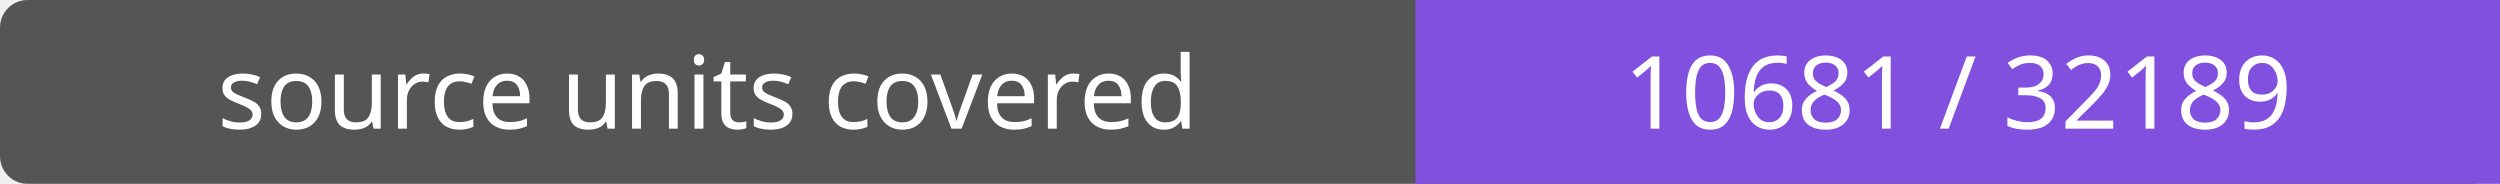
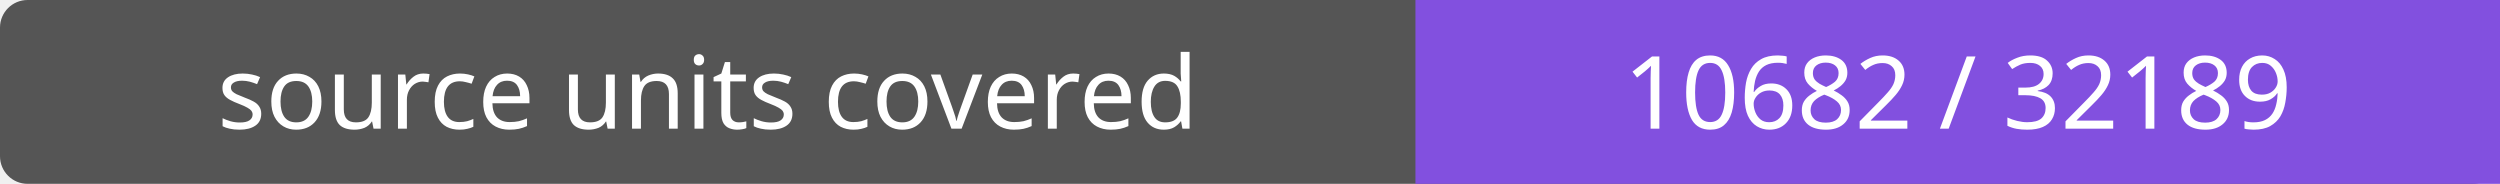
- <svg xmlns="http://www.w3.org/2000/svg" width="272" height="20" role="img" aria-label="source units covered: 10681 / 32189">
+ <svg xmlns="http://www.w3.org/2000/svg" width="272" height="20" role="img" aria-label="source units covered: 10682 / 32189">
  <rect width="272" height="20" rx="3" fill="#555" />
  <path fill="#8250df" d="M154 0h118v20H154z" />
  <g fill="#fff" text-anchor="middle" font-family="Verdana,sans-serif" font-size="11">
    <text x="77.0" y="14">source units covered</text>
-     <text x="213.0" y="14">10681 / 32189</text>
+     <text x="213.0" y="14">10682 / 32189</text>
  </g>
</svg>
